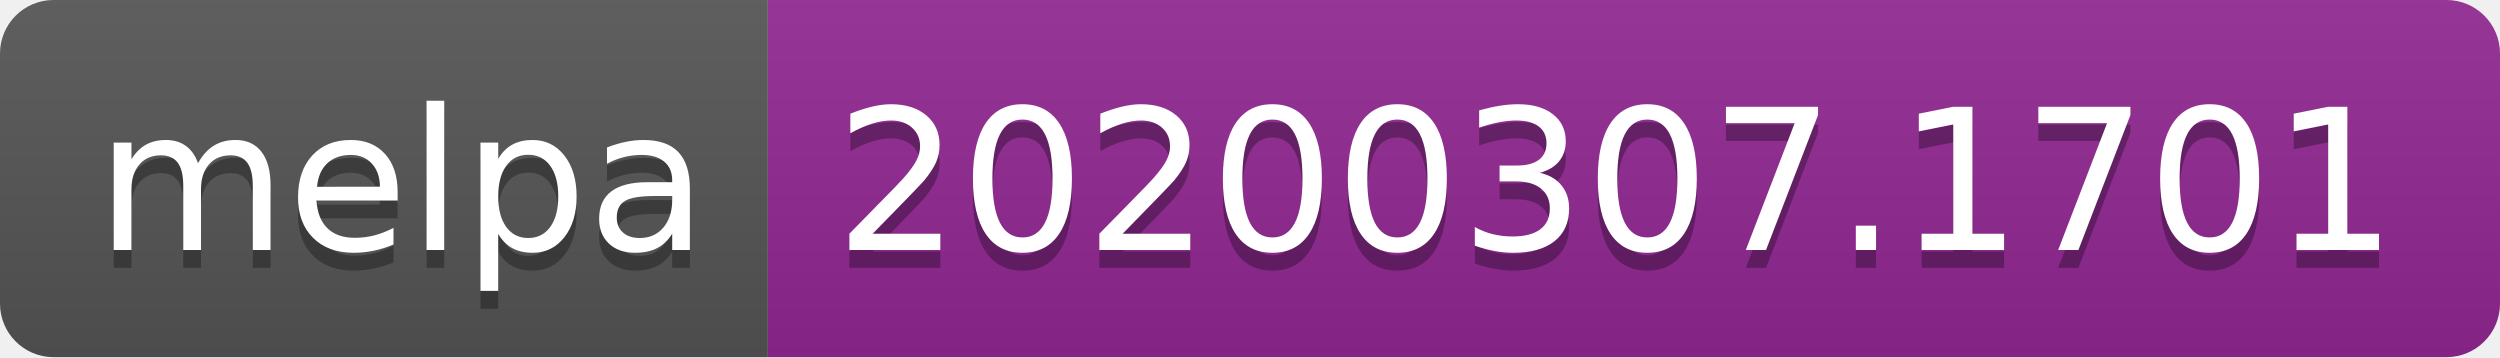
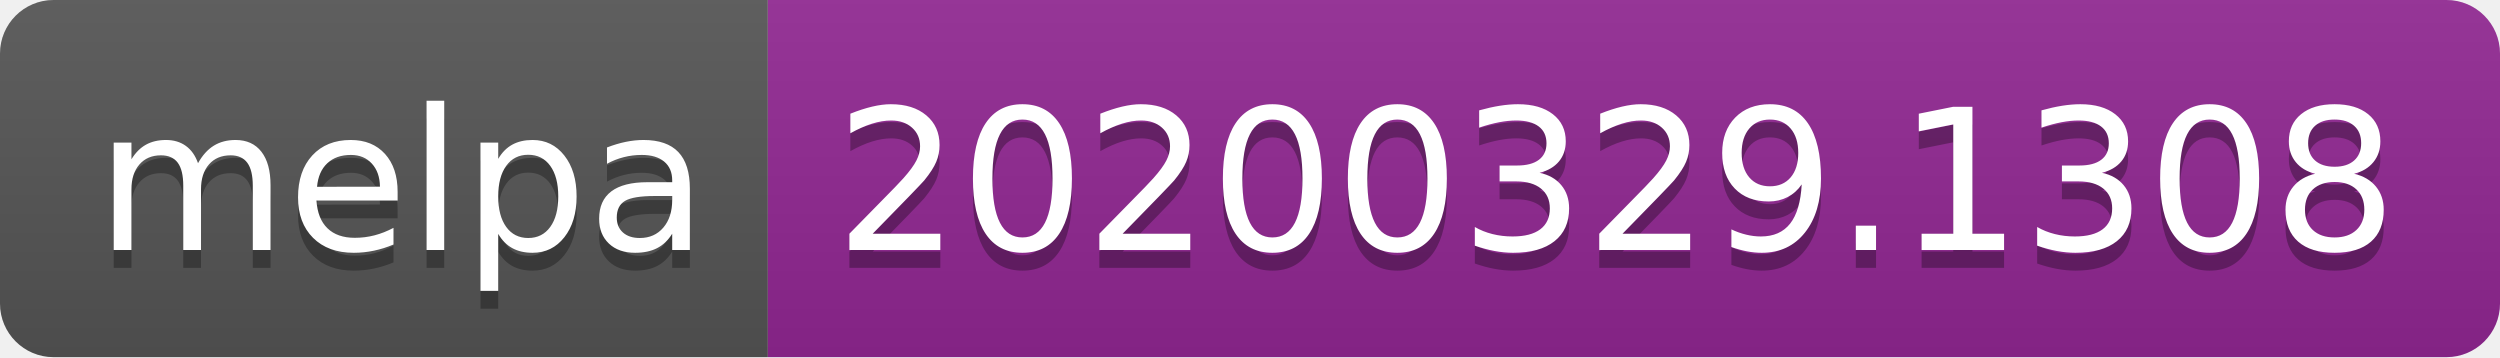
<svg xmlns="http://www.w3.org/2000/svg" width="140" height="20">
  <linearGradient id="b" x2="0" y2="100%">
    <stop offset="0" stop-color="#bbb" stop-opacity=".1" />
    <stop offset="1" stop-opacity=".1" />
  </linearGradient>
  <clipPath id="a">
    <rect width="140" height="20" rx="3" fill="#fff" />
  </clipPath>
  <g clip-path="url(#a)">
    <path fill="#555" d="M0 0h43v20H0z" />
    <path fill="#922793" d="M43 0h97v20H43z" />
    <path fill="url(#b)" d="M0 0h140v20H0z" />
  </g>
  <g fill="#fff" text-anchor="middle" font-family="DejaVu Sans,Verdana,Geneva,sans-serif" font-size="110">
    <text x="225" y="150" fill="#010101" fill-opacity=".3" transform="scale(.1)" textLength="330">melpa</text>
    <text x="225" y="140" transform="scale(.1)" textLength="330">melpa</text>
-     <text x="905" y="150" fill="#010101" fill-opacity=".3" transform="scale(.1)" textLength="870">20200307.1701</text>
-     <text x="905" y="140" transform="scale(.1)" textLength="870">20200307.1701</text>
+     <text x="905" y="150" fill="#010101" fill-opacity=".3" transform="scale(.1)" textLength="870">20200329.1308</text>
+     <text x="905" y="140" transform="scale(.1)" textLength="870">20200329.1308</text>
  </g>
</svg>
